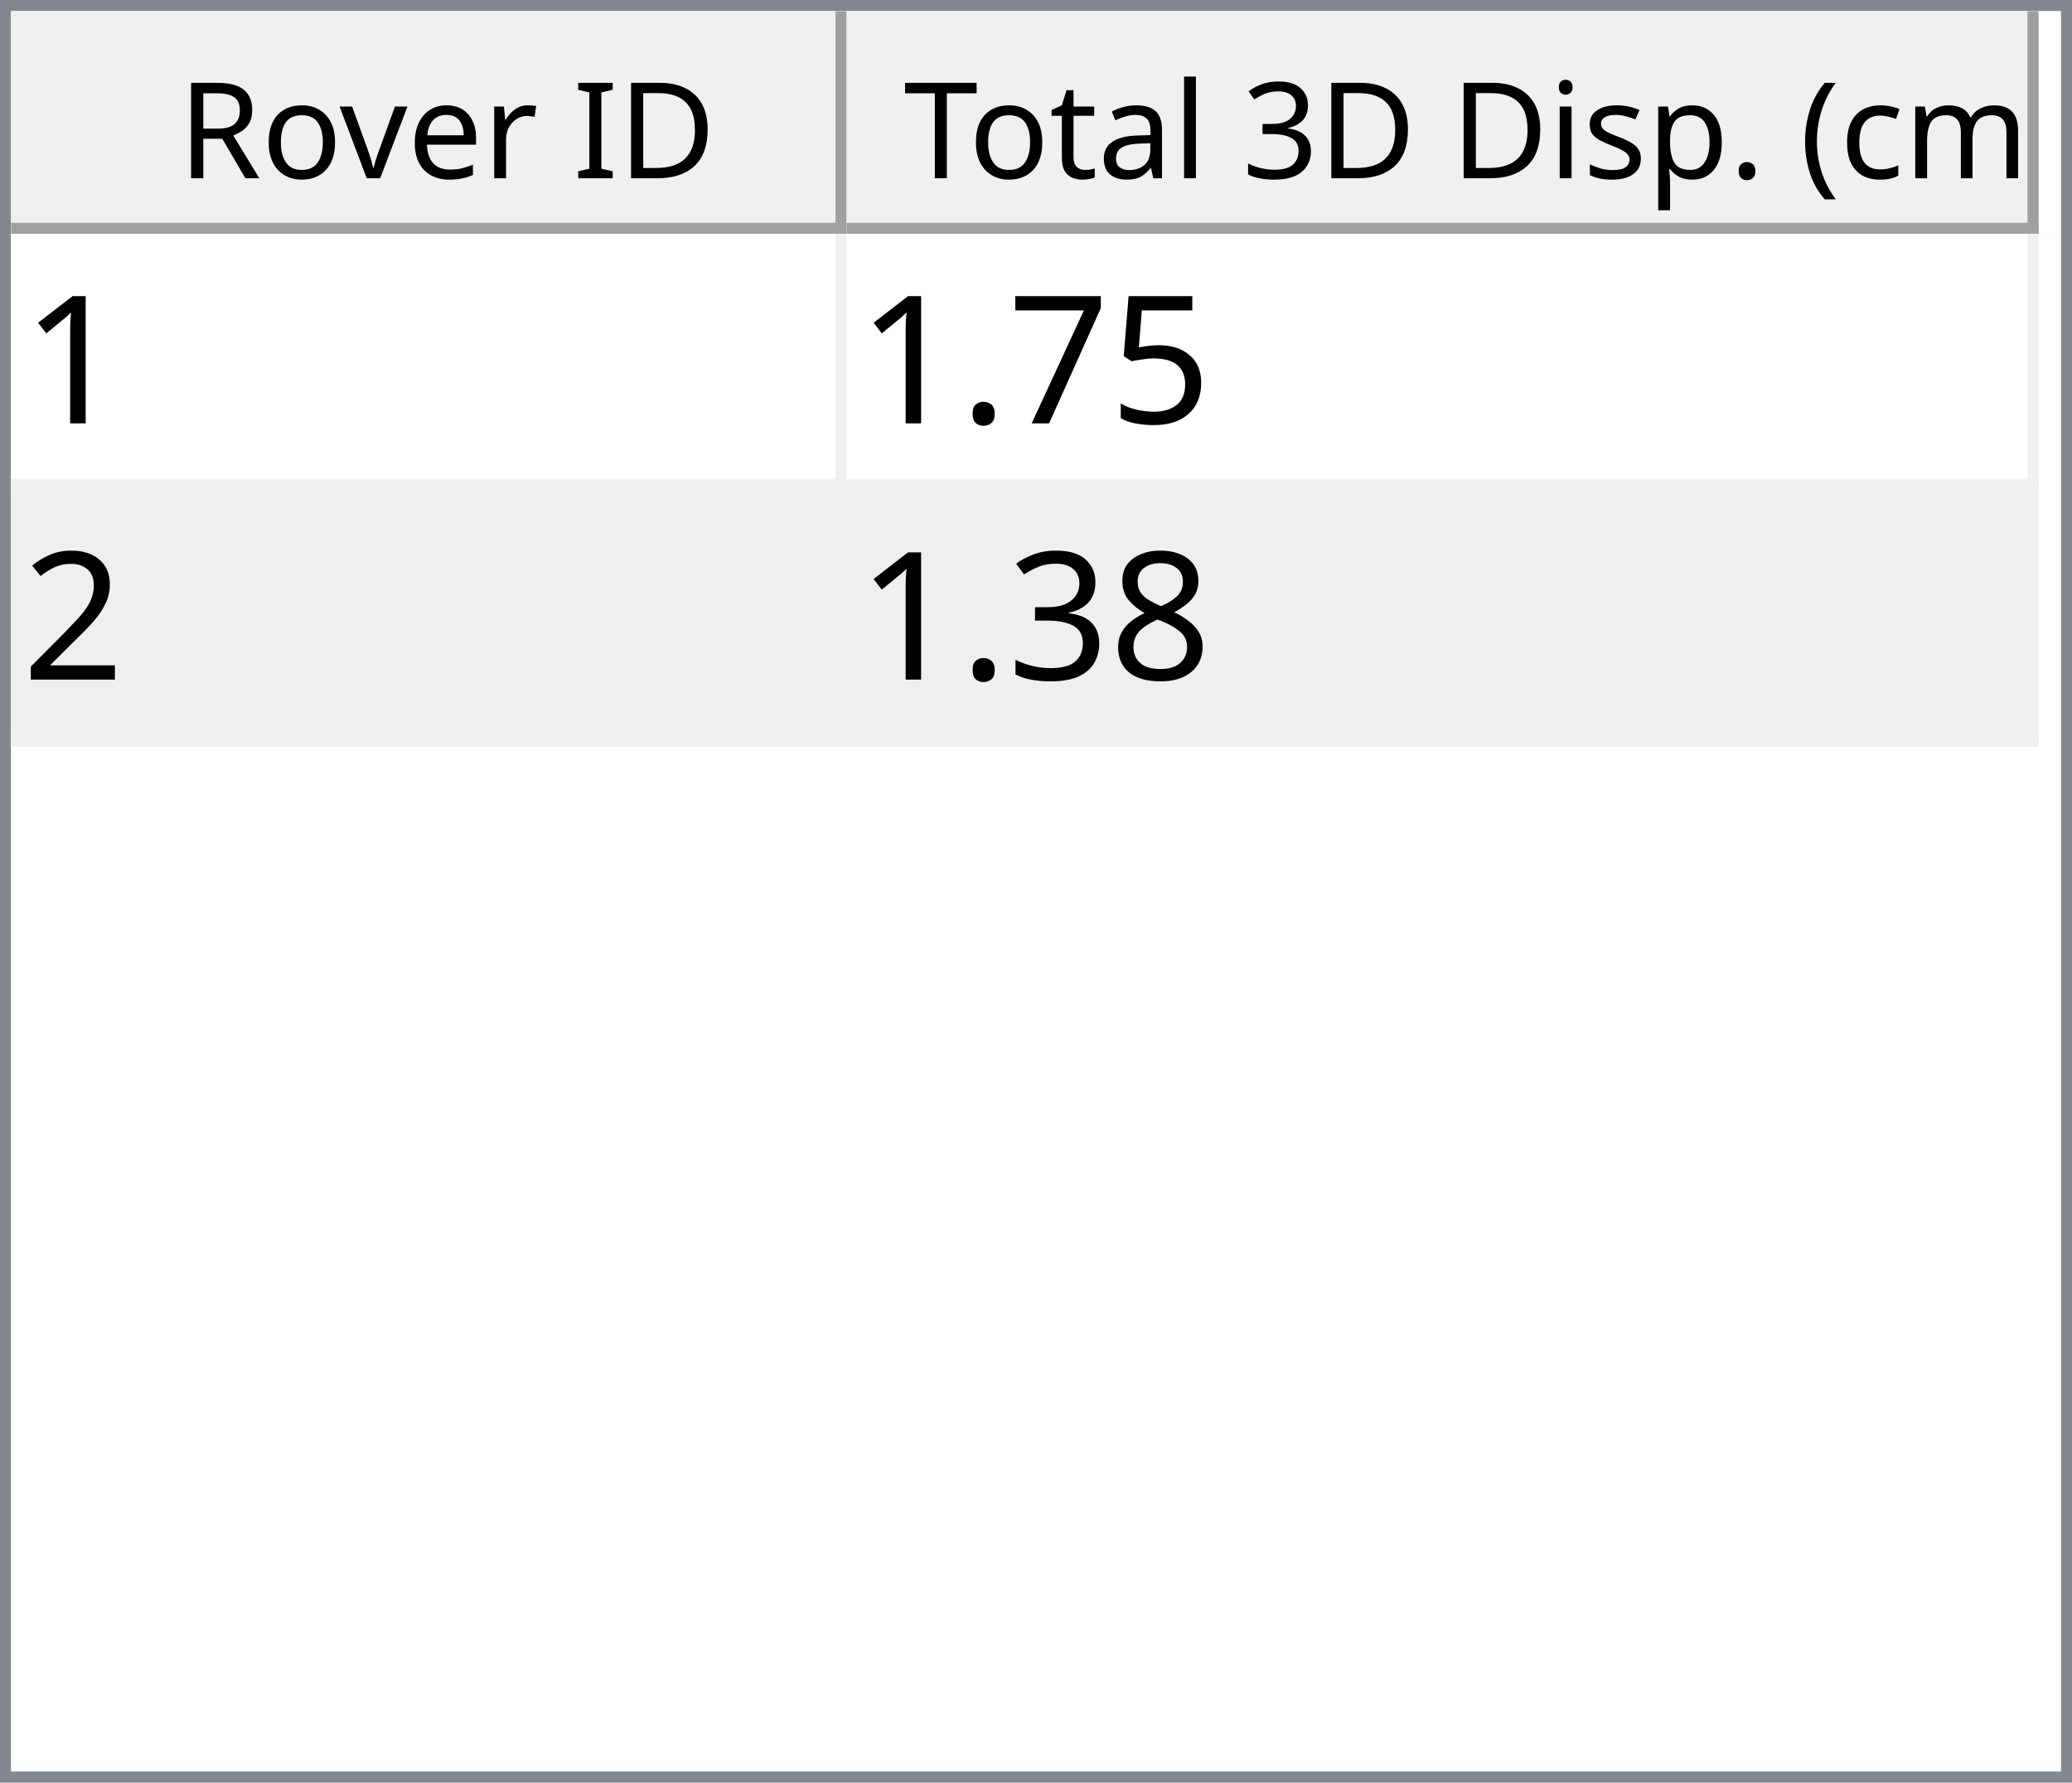
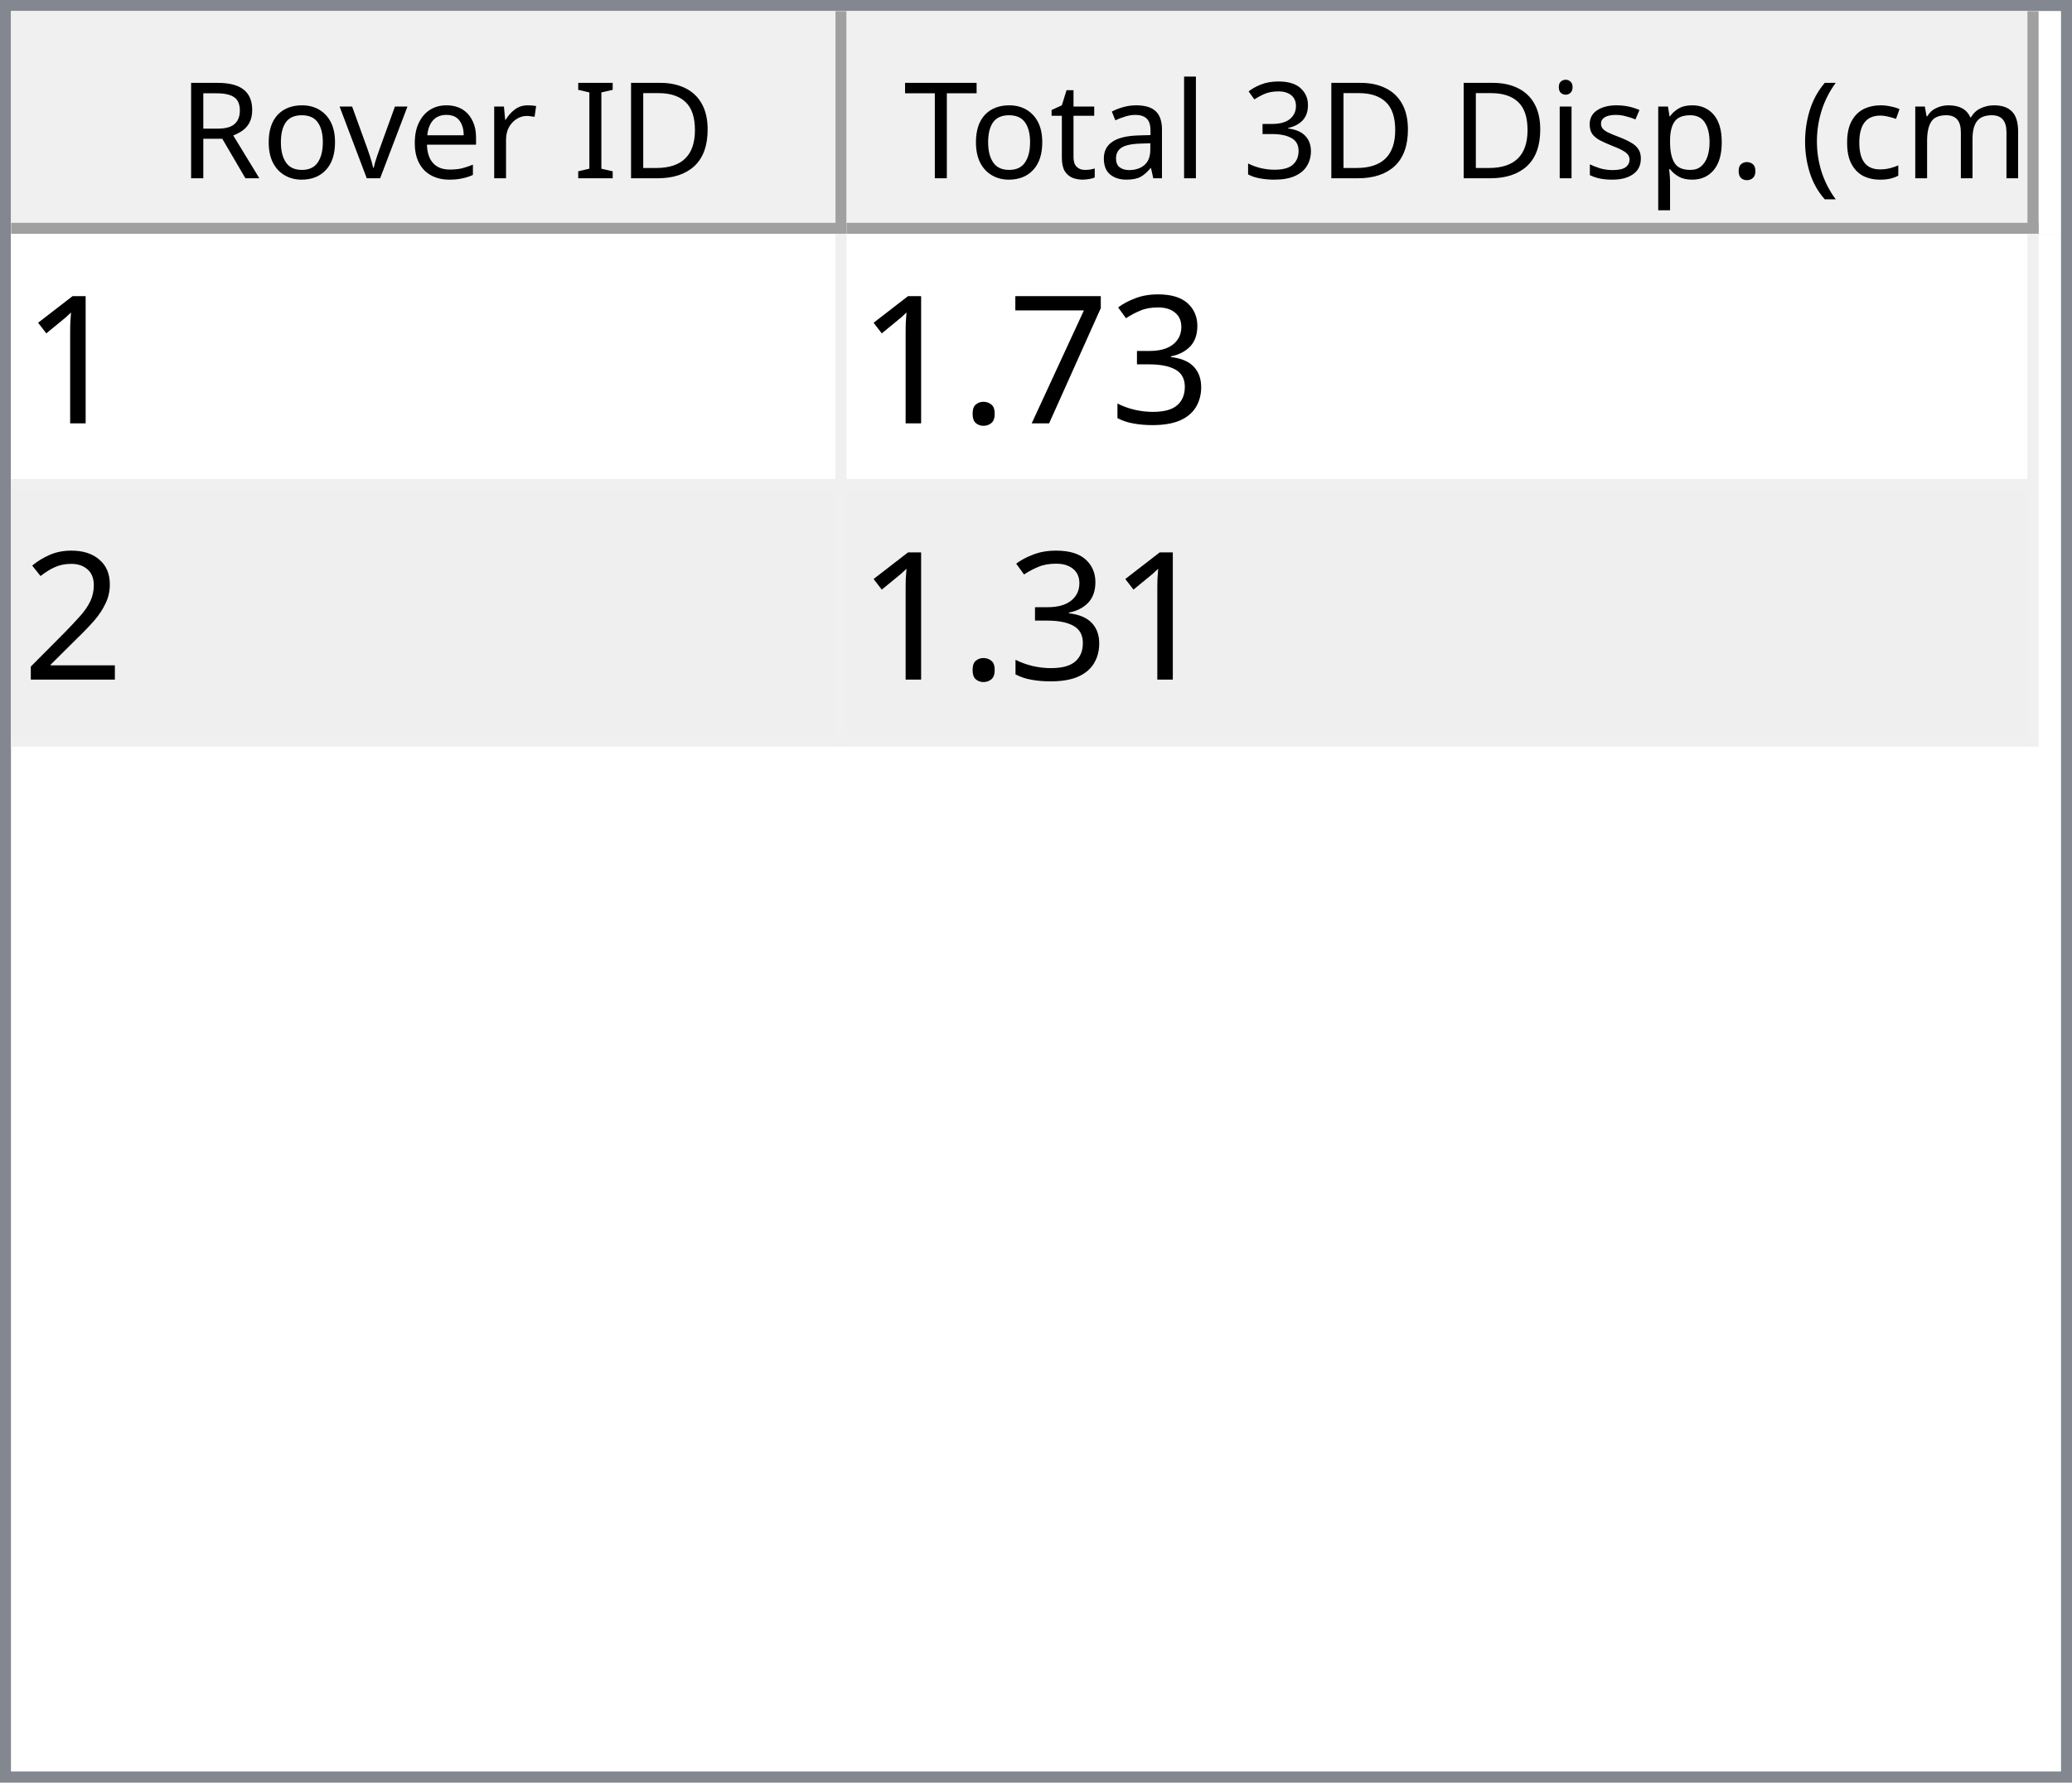
<svg xmlns="http://www.w3.org/2000/svg" style="fill-opacity:1; color-rendering:auto; color-interpolation:auto; text-rendering:auto; stroke:black; stroke-linecap:square; stroke-miterlimit:10; shape-rendering:auto; stroke-opacity:1; fill:black; stroke-dasharray:none; font-weight:normal; stroke-width:1; font-family:'Dialog'; font-style:normal; stroke-linejoin:miter; font-size:12px; stroke-dashoffset:0; image-rendering:auto;" width="186" height="160">
  <defs id="genericDefs" />
  <g>
    <defs id="defs1">
      <clipPath clipPathUnits="userSpaceOnUse" id="clipPath1">
        <path d="M0 0 L186 0 L186 160 L0 160 L0 0 Z" />
      </clipPath>
      <clipPath clipPathUnits="userSpaceOnUse" id="clipPath2">
        <path d="M0 0 L0 160 L186 160 L186 0 Z" />
      </clipPath>
      <clipPath clipPathUnits="userSpaceOnUse" id="clipPath3">
        <path d="M0 0 L0 20 L184 20 L184 0 Z" />
      </clipPath>
      <clipPath clipPathUnits="userSpaceOnUse" id="clipPath4">
        <path d="M0 0 L0 20 L75 20 L75 0 Z" />
      </clipPath>
      <clipPath clipPathUnits="userSpaceOnUse" id="clipPath5">
        <path d="M1 1 L1 19 L74 19 L74 1 Z" />
      </clipPath>
      <clipPath clipPathUnits="userSpaceOnUse" id="clipPath6">
        <path d="M0 0 L0 18 L73 18 L73 0 Z" />
      </clipPath>
      <clipPath clipPathUnits="userSpaceOnUse" id="clipPath7">
        <path d="M-0.5 -0.5 L-0.5 19.5 L74.5 19.5 L74.5 -0.5 Z" />
      </clipPath>
      <clipPath clipPathUnits="userSpaceOnUse" id="clipPath8">
        <path d="M0 0 L0 20 L107 20 L107 0 Z" />
      </clipPath>
      <clipPath clipPathUnits="userSpaceOnUse" id="clipPath9">
        <path d="M1 1 L1 19 L106 19 L106 1 Z" />
      </clipPath>
      <clipPath clipPathUnits="userSpaceOnUse" id="clipPath10">
        <path d="M0 0 L0 18 L105 18 L105 0 Z" />
      </clipPath>
      <clipPath clipPathUnits="userSpaceOnUse" id="clipPath11">
        <path d="M-0.5 -0.5 L-0.5 19.5 L106.5 19.5 L106.5 -0.5 Z" />
      </clipPath>
      <clipPath clipPathUnits="userSpaceOnUse" id="clipPath12">
        <path d="M0 0 L0 138 L184 138 L184 0 Z" />
      </clipPath>
      <clipPath clipPathUnits="userSpaceOnUse" id="clipPath13">
        <path d="M0 0 L0 46 L182 46 L182 0 Z" />
      </clipPath>
      <clipPath clipPathUnits="userSpaceOnUse" id="clipPath14">
        <path d="M-0.5 -0.5 L-0.5 45.5 L181.5 45.5 L181.5 -0.5 Z" />
      </clipPath>
      <clipPath clipPathUnits="userSpaceOnUse" id="clipPath15">
        <path d="M0 0 L0 22 L74 22 L74 0 Z" />
      </clipPath>
      <clipPath clipPathUnits="userSpaceOnUse" id="clipPath16">
        <path d="M0 0 L0 22 L106 22 L106 0 Z" />
      </clipPath>
      <font horiz-adv-x="64.551" id="font1">
        <font-face ascent="107.91" descent="25.098" units-per-em="100" style="font-style:normal; font-family:Segoe UI; font-weight:normal;" />
        <missing-glyph horiz-adv-x="64.551" d="M8.109 0 L8.109 68.266 L56.453 68.266 L56.453 0 L8.109 0 ZM15.328 7.234 L49.219 7.234 L49.219 61.031 L15.328 61.031 L15.328 7.234 Z" />
        <glyph unicode="D" horiz-adv-x="70.117" d="M9.188 0 L9.188 70.016 L28.516 70.016 Q65.531 70.016 65.531 35.891 Q65.531 19.672 55.25 9.836 Q44.969 0 27.734 0 L9.188 0 ZM17.391 62.594 L17.391 7.422 L27.828 7.422 Q41.609 7.422 49.273 14.797 Q56.938 22.172 56.938 35.688 Q56.938 62.594 28.328 62.594 L17.391 62.594 Z" />
        <glyph unicode="I" horiz-adv-x="26.611" d="M17.391 0 L9.188 0 L9.188 70.016 L17.391 70.016 L17.391 0 Z" />
        <glyph unicode=" " horiz-adv-x="27.393" d="" />
        <glyph unicode="r" horiz-adv-x="34.766" d="M34.188 41.891 Q32.078 43.5 28.125 43.5 Q23 43.5 19.555 38.672 Q16.109 33.844 16.109 25.484 L16.109 0 L8.109 0 L8.109 50 L16.109 50 L16.109 39.703 L16.312 39.703 Q18.016 44.969 21.531 47.922 Q25.047 50.875 29.391 50.875 Q32.516 50.875 34.188 50.203 L34.188 41.891 Z" />
        <glyph unicode="e" horiz-adv-x="52.295" d="M48.297 23 L12.984 23 Q13.188 14.656 17.484 10.109 Q21.781 5.562 29.297 5.562 Q37.75 5.562 44.828 11.141 L44.828 3.609 Q38.234 -1.172 27.391 -1.172 Q16.797 -1.172 10.742 5.641 Q4.688 12.453 4.688 24.812 Q4.688 36.469 11.305 43.82 Q17.922 51.172 27.734 51.172 Q37.547 51.172 42.922 44.828 Q48.297 38.484 48.297 27.203 L48.297 23 ZM40.094 29.781 Q40.047 36.719 36.75 40.578 Q33.453 44.438 27.594 44.438 Q21.922 44.438 17.969 40.383 Q14.016 36.328 13.094 29.781 L40.094 29.781 Z" />
        <glyph unicode="v" horiz-adv-x="47.9" d="M47.406 50 L27.484 0 L19.625 0 L0.688 50 L9.469 50 L22.172 13.672 Q23.578 9.672 23.922 6.688 L24.125 6.688 Q24.609 10.453 25.688 13.484 L38.969 50 L47.406 50 Z" />
        <glyph unicode="o" horiz-adv-x="58.594" d="M29 -1.172 Q17.922 -1.172 11.305 5.836 Q4.688 12.844 4.688 24.422 Q4.688 37.016 11.57 44.094 Q18.453 51.172 30.172 51.172 Q41.359 51.172 47.633 44.289 Q53.906 37.406 53.906 25.203 Q53.906 13.234 47.141 6.031 Q40.375 -1.172 29 -1.172 ZM29.594 44.438 Q21.875 44.438 17.383 39.188 Q12.891 33.938 12.891 24.703 Q12.891 15.828 17.43 10.695 Q21.969 5.562 29.594 5.562 Q37.359 5.562 41.531 10.594 Q45.703 15.625 45.703 24.906 Q45.703 34.281 41.531 39.359 Q37.359 44.438 29.594 44.438 Z" />
        <glyph unicode="R" horiz-adv-x="59.814" d="M59.375 0 L49.609 0 L37.891 19.625 Q36.281 22.359 34.766 24.289 Q33.25 26.219 31.664 27.438 Q30.078 28.656 28.25 29.219 Q26.422 29.781 24.125 29.781 L17.391 29.781 L17.391 0 L9.188 0 L9.188 70.016 L30.078 70.016 Q34.672 70.016 38.555 68.867 Q42.438 67.719 45.289 65.375 Q48.141 63.031 49.758 59.547 Q51.375 56.062 51.375 51.375 Q51.375 47.703 50.273 44.656 Q49.172 41.609 47.148 39.211 Q45.125 36.812 42.266 35.133 Q39.406 33.453 35.844 32.516 L35.844 32.328 Q37.594 31.547 38.891 30.547 Q40.188 29.547 41.359 28.18 Q42.531 26.812 43.68 25.078 Q44.828 23.344 46.234 21.047 L59.375 0 ZM17.391 62.594 L17.391 37.203 L28.516 37.203 Q31.594 37.203 34.203 38.133 Q36.812 39.062 38.719 40.797 Q40.625 42.531 41.703 45.047 Q42.781 47.562 42.781 50.688 Q42.781 56.297 39.141 59.445 Q35.5 62.594 28.609 62.594 L17.391 62.594 Z" />
        <glyph unicode=")" horiz-adv-x="30.176" d="M8.297 -15.922 L1.172 -15.922 Q16.406 2.344 16.406 26.812 Q16.406 51.469 1.078 70.016 L8.297 70.016 Q23.531 52.156 23.531 26.703 Q23.531 1.375 8.297 -15.922 Z" />
        <glyph unicode="m" horiz-adv-x="86.133" d="M79.109 0 L71.094 0 L71.094 28.719 Q71.094 37.016 68.531 40.727 Q65.969 44.438 59.906 44.438 Q54.781 44.438 51.195 39.75 Q47.609 35.062 47.609 28.516 L47.609 0 L39.594 0 L39.594 29.688 Q39.594 44.438 28.219 44.438 Q22.953 44.438 19.531 40.016 Q16.109 35.594 16.109 28.516 L16.109 0 L8.109 0 L8.109 50 L16.109 50 L16.109 42.094 L16.312 42.094 Q21.625 51.172 31.844 51.172 Q36.969 51.172 40.773 48.312 Q44.578 45.453 46 40.828 Q51.562 51.172 62.594 51.172 Q79.109 51.172 79.109 30.812 L79.109 0 Z" />
        <glyph unicode="c" horiz-adv-x="46.191" d="M42.188 2.297 Q36.422 -1.172 28.516 -1.172 Q17.828 -1.172 11.258 5.789 Q4.688 12.75 4.688 23.828 Q4.688 36.188 11.766 43.68 Q18.844 51.172 30.672 51.172 Q37.25 51.172 42.281 48.734 L42.281 40.531 Q36.719 44.438 30.375 44.438 Q22.703 44.438 17.797 38.945 Q12.891 33.453 12.891 24.516 Q12.891 15.719 17.508 10.641 Q22.125 5.562 29.891 5.562 Q36.422 5.562 42.188 9.906 L42.188 2.297 Z" />
        <glyph unicode="(" horiz-adv-x="30.176" d="M29.109 -15.922 L21.969 -15.922 Q6.844 1.375 6.844 26.703 Q6.844 52.156 21.969 70.016 L29.203 70.016 Q13.875 51.469 13.875 26.812 Q13.875 2.344 29.109 -15.922 Z" />
        <glyph unicode="." horiz-adv-x="21.68" d="M10.891 -1.078 Q8.641 -1.078 7.055 0.539 Q5.469 2.156 5.469 4.391 Q5.469 6.641 7.055 8.273 Q8.641 9.906 10.891 9.906 Q13.188 9.906 14.797 8.273 Q16.406 6.641 16.406 4.391 Q16.406 2.156 14.797 0.539 Q13.188 -1.078 10.891 -1.078 Z" />
        <glyph unicode="p" horiz-adv-x="58.789" d="M16.312 7.234 L16.109 7.234 L16.109 -23 L8.109 -23 L8.109 50 L16.109 50 L16.109 41.219 L16.312 41.219 Q22.219 51.172 33.594 51.172 Q43.266 51.172 48.688 44.461 Q54.109 37.75 54.109 26.469 Q54.109 13.922 48 6.375 Q41.891 -1.172 31.297 -1.172 Q21.578 -1.172 16.312 7.234 ZM16.109 27.391 L16.109 20.406 Q16.109 14.203 20.141 9.883 Q24.172 5.562 30.375 5.562 Q37.641 5.562 41.773 11.133 Q45.906 16.703 45.906 26.609 Q45.906 34.969 42.047 39.703 Q38.188 44.438 31.594 44.438 Q24.609 44.438 20.359 39.578 Q16.109 34.719 16.109 27.391 Z" />
        <glyph unicode="s" horiz-adv-x="42.432" d="M5.078 1.812 L5.078 10.406 Q11.625 5.562 19.484 5.562 Q30.031 5.562 30.031 12.594 Q30.031 14.594 29.125 15.992 Q28.219 17.391 26.68 18.461 Q25.141 19.531 23.07 20.383 Q21 21.234 18.609 22.172 Q15.281 23.484 12.766 24.828 Q10.25 26.172 8.57 27.859 Q6.891 29.547 6.031 31.695 Q5.172 33.844 5.172 36.719 Q5.172 40.234 6.789 42.945 Q8.406 45.656 11.086 47.484 Q13.766 49.312 17.211 50.242 Q20.656 51.172 24.312 51.172 Q30.812 51.172 35.938 48.922 L35.938 40.828 Q30.422 44.438 23.25 44.438 Q21 44.438 19.195 43.922 Q17.391 43.406 16.094 42.477 Q14.797 41.547 14.086 40.258 Q13.375 38.969 13.375 37.406 Q13.375 35.453 14.086 34.133 Q14.797 32.812 16.164 31.789 Q17.531 30.766 19.484 29.938 Q21.438 29.109 23.922 28.125 Q27.25 26.859 29.883 25.516 Q32.516 24.172 34.375 22.484 Q36.234 20.797 37.234 18.602 Q38.234 16.406 38.234 13.375 Q38.234 9.672 36.602 6.938 Q34.969 4.203 32.234 2.398 Q29.5 0.594 25.93 -0.289 Q22.359 -1.172 18.453 -1.172 Q10.75 -1.172 5.078 1.812 Z" />
        <glyph unicode="i" horiz-adv-x="24.219" d="M12.203 62.703 Q10.062 62.703 8.547 64.164 Q7.031 65.625 7.031 67.875 Q7.031 70.125 8.547 71.609 Q10.062 73.094 12.203 73.094 Q14.406 73.094 15.945 71.609 Q17.484 70.125 17.484 67.875 Q17.484 65.719 15.945 64.211 Q14.406 62.703 12.203 62.703 ZM16.109 0 L8.109 0 L8.109 50 L16.109 50 L16.109 0 Z" />
        <glyph unicode="3" horiz-adv-x="53.906" d="M46.531 19.828 Q46.531 15.094 44.75 11.211 Q42.969 7.328 39.719 4.57 Q36.469 1.812 31.93 0.297 Q27.391 -1.219 21.922 -1.219 Q11.922 -1.219 6 2.594 L6 11.188 Q13.094 5.609 22.219 5.609 Q25.875 5.609 28.828 6.539 Q31.781 7.469 33.906 9.227 Q36.031 10.984 37.18 13.477 Q38.328 15.969 38.328 19.094 Q38.328 32.812 18.797 32.812 L12.984 32.812 L12.984 39.594 L18.5 39.594 Q35.797 39.594 35.797 52.484 Q35.797 64.406 22.609 64.406 Q15.188 64.406 8.688 59.422 L8.688 67.188 Q15.375 71.188 24.609 71.188 Q29 71.188 32.57 69.969 Q36.141 68.75 38.68 66.555 Q41.219 64.359 42.609 61.281 Q44 58.203 44 54.5 Q44 40.672 30.031 36.719 L30.031 36.531 Q33.594 36.141 36.625 34.797 Q39.656 33.453 41.852 31.305 Q44.047 29.156 45.289 26.25 Q46.531 23.344 46.531 19.828 Z" />
        <glyph unicode="l" horiz-adv-x="24.219" d="M16.109 0 L8.109 0 L8.109 74.031 L16.109 74.031 L16.109 0 Z" />
        <glyph unicode="a" horiz-adv-x="50.879" d="M43.891 0 L35.891 0 L35.891 7.812 L35.688 7.812 Q30.469 -1.172 20.312 -1.172 Q12.844 -1.172 8.617 2.781 Q4.391 6.734 4.391 13.281 Q4.391 27.297 20.906 29.594 L35.891 31.688 Q35.891 44.438 25.594 44.438 Q16.547 44.438 9.281 38.281 L9.281 46.484 Q16.656 51.172 26.266 51.172 Q43.891 51.172 43.891 32.516 L43.891 0 ZM35.891 25.297 L23.828 23.641 Q18.266 22.859 15.43 20.875 Q12.594 18.891 12.594 13.875 Q12.594 10.203 15.211 7.883 Q17.828 5.562 22.172 5.562 Q28.125 5.562 32.008 9.742 Q35.891 13.922 35.891 20.312 L35.891 25.297 Z" />
        <glyph unicode="t" horiz-adv-x="33.887" d="M31.297 0.484 Q28.469 -1.078 23.828 -1.078 Q10.688 -1.078 10.688 13.578 L10.688 43.172 L2.094 43.172 L2.094 50 L10.688 50 L10.688 62.203 L18.703 64.797 L18.703 50 L31.297 50 L31.297 43.172 L18.703 43.172 L18.703 14.984 Q18.703 9.969 20.414 7.82 Q22.125 5.672 26.078 5.672 Q29.109 5.672 31.297 7.328 L31.297 0.484 Z" />
        <glyph unicode="T" horiz-adv-x="52.393" d="M50.594 62.594 L30.375 62.594 L30.375 0 L22.172 0 L22.172 62.594 L2 62.594 L2 70.016 L50.594 70.016 L50.594 62.594 Z" />
      </font>
      <font horiz-adv-x="75.0" id="font2">
        <font-face ascent="100.537" descent="21.973" units-per-em="100" style="font-style:normal; font-family:sans-serif; font-weight:normal;" />
        <missing-glyph horiz-adv-x="75.0" d="M12.5 0 L12.5 62.5 L62.5 62.5 L62.5 0 L12.5 0 ZM14.062 1.562 L60.938 1.562 L60.938 60.938 L14.062 60.938 L14.062 1.562 Z" />
        <glyph unicode="1" horiz-adv-x="55.615" d="M37.25 0 L28.469 0 L28.469 56 Q25.297 52.984 20.141 49.953 Q14.984 46.922 10.891 45.406 L10.891 53.906 Q18.266 57.375 23.781 62.305 Q29.297 67.234 31.594 71.875 L37.25 71.875 L37.25 0 Z" />
-         <glyph unicode="5" horiz-adv-x="55.615" d="M4.156 18.75 L13.375 19.531 Q14.406 12.797 18.141 9.398 Q21.875 6 27.156 6 Q33.5 6 37.891 10.789 Q42.281 15.578 42.281 23.484 Q42.281 31 38.062 35.352 Q33.844 39.703 27 39.703 Q22.75 39.703 19.336 37.773 Q15.922 35.844 13.969 32.766 L5.719 33.844 L12.641 70.609 L48.25 70.609 L48.25 62.203 L19.672 62.203 L15.828 42.969 Q22.266 47.469 29.344 47.469 Q38.719 47.469 45.164 40.969 Q51.609 34.469 51.609 24.266 Q51.609 14.547 45.953 7.469 Q39.062 -1.219 27.156 -1.219 Q17.391 -1.219 11.211 4.25 Q5.031 9.719 4.156 18.75 Z" />
+         <glyph unicode="3" horiz-adv-x="55.615" d="M4.203 18.891 L12.984 20.062 Q14.5 12.594 18.141 9.297 Q21.781 6 27 6 Q33.203 6 37.477 10.297 Q41.75 14.594 41.75 20.953 Q41.75 27 37.797 30.93 Q33.844 34.859 27.734 34.859 Q25.25 34.859 21.531 33.891 L22.516 41.609 Q23.391 41.5 23.922 41.5 Q29.547 41.5 34.039 44.43 Q38.531 47.359 38.531 53.469 Q38.531 58.297 35.258 61.477 Q31.984 64.656 26.812 64.656 Q21.688 64.656 18.266 61.43 Q14.844 58.203 13.875 51.766 L5.078 53.328 Q6.688 62.156 12.398 67.016 Q18.109 71.875 26.609 71.875 Q32.469 71.875 37.398 69.359 Q42.328 66.844 44.945 62.5 Q47.562 58.156 47.562 53.266 Q47.562 48.641 45.07 44.828 Q42.578 41.016 37.703 38.766 Q44.047 37.312 47.562 32.695 Q51.078 28.078 51.078 21.141 Q51.078 11.766 44.242 5.25 Q37.406 -1.266 26.953 -1.266 Q17.531 -1.266 11.305 4.352 Q5.078 9.969 4.203 18.891 Z" />
        <glyph unicode="7" horiz-adv-x="55.615" d="M4.734 62.203 L4.734 70.656 L51.078 70.656 L51.078 63.812 Q44.234 56.547 37.523 44.484 Q30.812 32.422 27.156 19.672 Q24.516 10.688 23.781 0 L14.75 0 Q14.891 8.453 18.062 20.414 Q21.234 32.375 27.172 43.484 Q33.109 54.594 39.797 62.203 L4.734 62.203 Z" />
        <glyph unicode="." horiz-adv-x="27.783" d="M9.078 0 L9.078 10.016 L19.094 10.016 L19.094 0 L9.078 0 Z" />
        <glyph unicode="2" horiz-adv-x="55.615" d="M50.344 8.453 L50.344 0 L3.031 0 Q2.938 3.172 4.047 6.109 Q5.859 10.938 9.836 15.625 Q13.812 20.312 21.344 26.469 Q33.016 36.031 37.117 41.625 Q41.219 47.219 41.219 52.203 Q41.219 57.422 37.477 61.008 Q33.734 64.594 27.734 64.594 Q21.391 64.594 17.578 60.789 Q13.766 56.984 13.719 50.25 L4.688 51.172 Q5.609 61.281 11.664 66.578 Q17.719 71.875 27.938 71.875 Q38.234 71.875 44.242 66.164 Q50.25 60.453 50.25 52 Q50.25 47.703 48.492 43.555 Q46.734 39.406 42.656 34.812 Q38.578 30.219 29.109 22.219 Q21.188 15.578 18.945 13.211 Q16.703 10.844 15.234 8.453 L50.344 8.453 Z" />
-         <glyph unicode="8" horiz-adv-x="55.615" d="M17.672 38.812 Q12.203 40.828 9.57 44.539 Q6.938 48.25 6.938 53.422 Q6.938 61.234 12.555 66.555 Q18.172 71.875 27.484 71.875 Q36.859 71.875 42.578 66.43 Q48.297 60.984 48.297 53.172 Q48.297 48.188 45.68 44.508 Q43.062 40.828 37.75 38.812 Q44.344 36.672 47.781 31.883 Q51.219 27.094 51.219 20.453 Q51.219 11.281 44.727 5.031 Q38.234 -1.219 27.641 -1.219 Q17.047 -1.219 10.547 5.055 Q4.047 11.328 4.047 20.703 Q4.047 27.688 7.594 32.398 Q11.141 37.109 17.672 38.812 ZM15.922 53.719 Q15.922 48.641 19.195 45.414 Q22.469 42.188 27.688 42.188 Q32.766 42.188 36.016 45.383 Q39.266 48.578 39.266 53.219 Q39.266 58.062 35.914 61.359 Q32.562 64.656 27.594 64.656 Q22.562 64.656 19.242 61.43 Q15.922 58.203 15.922 53.719 ZM13.094 20.656 Q13.094 16.891 14.875 13.375 Q16.656 9.859 20.172 7.93 Q23.688 6 27.734 6 Q34.031 6 38.133 10.055 Q42.234 14.109 42.234 20.359 Q42.234 26.703 38.016 30.859 Q33.797 35.016 27.438 35.016 Q21.234 35.016 17.164 30.914 Q13.094 26.812 13.094 20.656 Z" />
-         <glyph unicode="3" horiz-adv-x="55.615" d="M4.203 18.891 L12.984 20.062 Q14.5 12.594 18.141 9.297 Q21.781 6 27 6 Q33.203 6 37.477 10.297 Q41.75 14.594 41.75 20.953 Q41.75 27 37.797 30.93 Q33.844 34.859 27.734 34.859 Q25.25 34.859 21.531 33.891 L22.516 41.609 Q23.391 41.5 23.922 41.5 Q29.547 41.5 34.039 44.43 Q38.531 47.359 38.531 53.469 Q38.531 58.297 35.258 61.477 Q31.984 64.656 26.812 64.656 Q21.688 64.656 18.266 61.43 Q14.844 58.203 13.875 51.766 L5.078 53.328 Q6.688 62.156 12.398 67.016 Q18.109 71.875 26.609 71.875 Q32.469 71.875 37.398 69.359 Q42.328 66.844 44.945 62.5 Q47.562 58.156 47.562 53.266 Q47.562 48.641 45.07 44.828 Q42.578 41.016 37.703 38.766 Q44.047 37.312 47.562 32.695 Q51.078 28.078 51.078 21.141 Q51.078 11.766 44.242 5.25 Q37.406 -1.266 26.953 -1.266 Q17.531 -1.266 11.305 4.352 Q5.078 9.969 4.203 18.891 Z" />
      </font>
    </defs>
    <g style="fill:white; stroke:white;">
      <rect x="0" y="0" width="186" style="clip-path:url(#clipPath1); stroke:none;" height="160" />
    </g>
    <g style="fill:white; text-rendering:optimizeSpeed; color-rendering:optimizeSpeed; image-rendering:optimizeSpeed; shape-rendering:crispEdges; stroke:white; color-interpolation:sRGB;">
      <rect x="0" width="186" height="160" y="0" style="stroke:none;" />
      <path style="stroke:none;" d="M0 160 L186 160 L186 0 L0 0 Z" />
    </g>
    <g style="fill:rgb(240,240,240); font-family:'Segoe UI'; stroke:rgb(240,240,240);">
      <rect x="0" y="0" width="186" style="clip-path:url(#clipPath2); stroke:none;" height="160" />
    </g>
    <g style="fill:rgb(130,135,144); font-family:'Segoe UI'; stroke:rgb(130,135,144);">
      <path d="M0 0 L186 0 L186 160 L0 160 L0 0 ZM1 1 L185 1 L185 159 L1 159 L1 1 Z" style="fill-rule:evenodd; clip-path:url(#clipPath2); stroke:none;" />
    </g>
    <g style="fill:white; font-family:'Segoe UI'; stroke:white;" transform="translate(1,1)">
      <rect x="0" y="0" width="184" style="clip-path:url(#clipPath3); stroke:none;" height="20" />
    </g>
    <g style="fill:rgb(240,240,240); font-family:'Segoe UI'; stroke:rgb(240,240,240);" transform="translate(1,1)">
      <rect x="0" y="0" width="75" style="clip-path:url(#clipPath4); stroke:none;" height="20" />
    </g>
    <g style="font-family:'Segoe UI';" transform="translate(2,2)">
      <text x="14" xml:space="preserve" y="14" style="clip-path:url(#clipPath6); stroke:none;">Rover ID</text>
    </g>
    <g style="fill:rgb(160,160,160); font-family:'Segoe UI'; stroke:rgb(160,160,160); stroke-linejoin:bevel;" transform="translate(1.5,1.5)">
      <line x1="74" x2="74" y1="0" style="fill:none; clip-path:url(#clipPath7);" y2="19" />
    </g>
    <g style="fill:rgb(160,160,160); font-family:'Segoe UI'; stroke:rgb(160,160,160); stroke-linejoin:bevel;" transform="matrix(1,0,0,1,1,1) translate(0.5,0.5)">
      <line x1="0" x2="74" y1="19" style="fill:none; clip-path:url(#clipPath7);" y2="19" />
    </g>
    <g style="fill:rgb(240,240,240); font-family:'Segoe UI'; stroke:rgb(240,240,240);" transform="translate(76,1)">
      <rect x="0" y="0" width="107" style="clip-path:url(#clipPath8); stroke:none;" height="20" />
    </g>
    <g style="font-family:'Segoe UI';" transform="translate(77,2)">
      <text x="1" xml:space="preserve" y="14" style="clip-path:url(#clipPath10); stroke:none;"> Total 3D Disp. (cm)</text>
    </g>
    <g style="fill:rgb(160,160,160); font-family:'Segoe UI'; stroke:rgb(160,160,160); stroke-linejoin:bevel;" transform="translate(76.5,1.5)">
      <line x1="106" x2="106" y1="0" style="fill:none; clip-path:url(#clipPath11);" y2="19" />
    </g>
    <g style="fill:rgb(160,160,160); font-family:'Segoe UI'; stroke:rgb(160,160,160); stroke-linejoin:bevel;" transform="matrix(1,0,0,1,76,1) translate(0.5,0.5)">
      <line x1="0" x2="106" y1="19" style="fill:none; clip-path:url(#clipPath11);" y2="19" />
    </g>
    <g style="fill:white; font-family:'Segoe UI'; stroke:white;" transform="translate(1,21)">
      <rect x="0" y="0" width="184" style="clip-path:url(#clipPath12); stroke:none;" height="138" />
    </g>
    <g style="fill:rgb(240,240,240); font-size:16px; font-family:sans-serif; stroke:rgb(240,240,240);" transform="translate(1,21)">
      <rect x="0" y="0" width="182" style="clip-path:url(#clipPath13); stroke:none;" height="46" />
      <line transform="translate(0.5,0.5)" x1="0" x2="181" y1="22" style="clip-path:url(#clipPath14); fill:none; stroke-linejoin:bevel;" y2="22" />
    </g>
    <g transform="matrix(1,0,0,1,1,21) translate(0.5,0.5)" style="fill:rgb(240,240,240); font-size:16px; font-family:sans-serif; stroke:rgb(240,240,240); stroke-linejoin:bevel;">
      <line x1="0" x2="181" y1="45" style="fill:none; clip-path:url(#clipPath14);" y2="45" />
    </g>
    <g transform="matrix(1,0,0,1,1,21) translate(0.5,0.5)" style="fill:rgb(240,240,240); font-size:16px; font-family:sans-serif; stroke:rgb(240,240,240); stroke-linejoin:bevel;">
      <line x1="74" x2="74" y1="0" style="fill:none; clip-path:url(#clipPath14);" y2="45" />
    </g>
    <g transform="matrix(1,0,0,1,1,21) translate(0.5,0.5)" style="fill:rgb(240,240,240); font-size:16px; font-family:sans-serif; stroke:rgb(240,240,240); stroke-linejoin:bevel;">
      <line x1="181" x2="181" y1="0" style="fill:none; clip-path:url(#clipPath14);" y2="45" />
    </g>
    <g style="fill:white; font-size:16px; font-family:sans-serif; stroke:white;" transform="matrix(1,0,0,1,1,21)">
      <rect x="0" y="0" width="74" style="clip-path:url(#clipPath15); stroke:none;" height="22" />
      <text x="1" y="17" style="fill:black; clip-path:url(#clipPath15); stroke:none;" xml:space="preserve">1</text>
    </g>
    <g style="fill:white; font-size:16px; font-family:sans-serif; stroke:white;" transform="matrix(1,0,0,1,1,21) translate(75,0)">
      <rect x="0" y="0" width="106" style="clip-path:url(#clipPath16); stroke:none;" height="22" />
-       <text x="1" y="17" style="fill:black; clip-path:url(#clipPath16); stroke:none;" xml:space="preserve">1.75</text>
+       <text x="1" y="17" style="fill:black; clip-path:url(#clipPath16); stroke:none;" xml:space="preserve">1.73</text>
    </g>
    <g style="fill:rgb(239,239,239); font-size:16px; font-family:sans-serif; stroke:rgb(239,239,239);" transform="matrix(1,0,0,1,1,21) translate(0,23)">
      <rect x="0" y="0" width="74" style="clip-path:url(#clipPath15); stroke:none;" height="22" />
      <text x="1" y="17" style="fill:black; clip-path:url(#clipPath15); stroke:none;" xml:space="preserve">2</text>
    </g>
    <g style="fill:rgb(239,239,239); font-size:16px; font-family:sans-serif; stroke:rgb(239,239,239);" transform="matrix(1,0,0,1,1,21) translate(75,23)">
      <rect x="0" y="0" width="106" style="clip-path:url(#clipPath16); stroke:none;" height="22" />
-       <text x="1" y="17" style="fill:black; clip-path:url(#clipPath16); stroke:none;" xml:space="preserve">1.38</text>
+       <text x="1" y="17" style="fill:black; clip-path:url(#clipPath16); stroke:none;" xml:space="preserve">1.31</text>
    </g>
  </g>
</svg>
